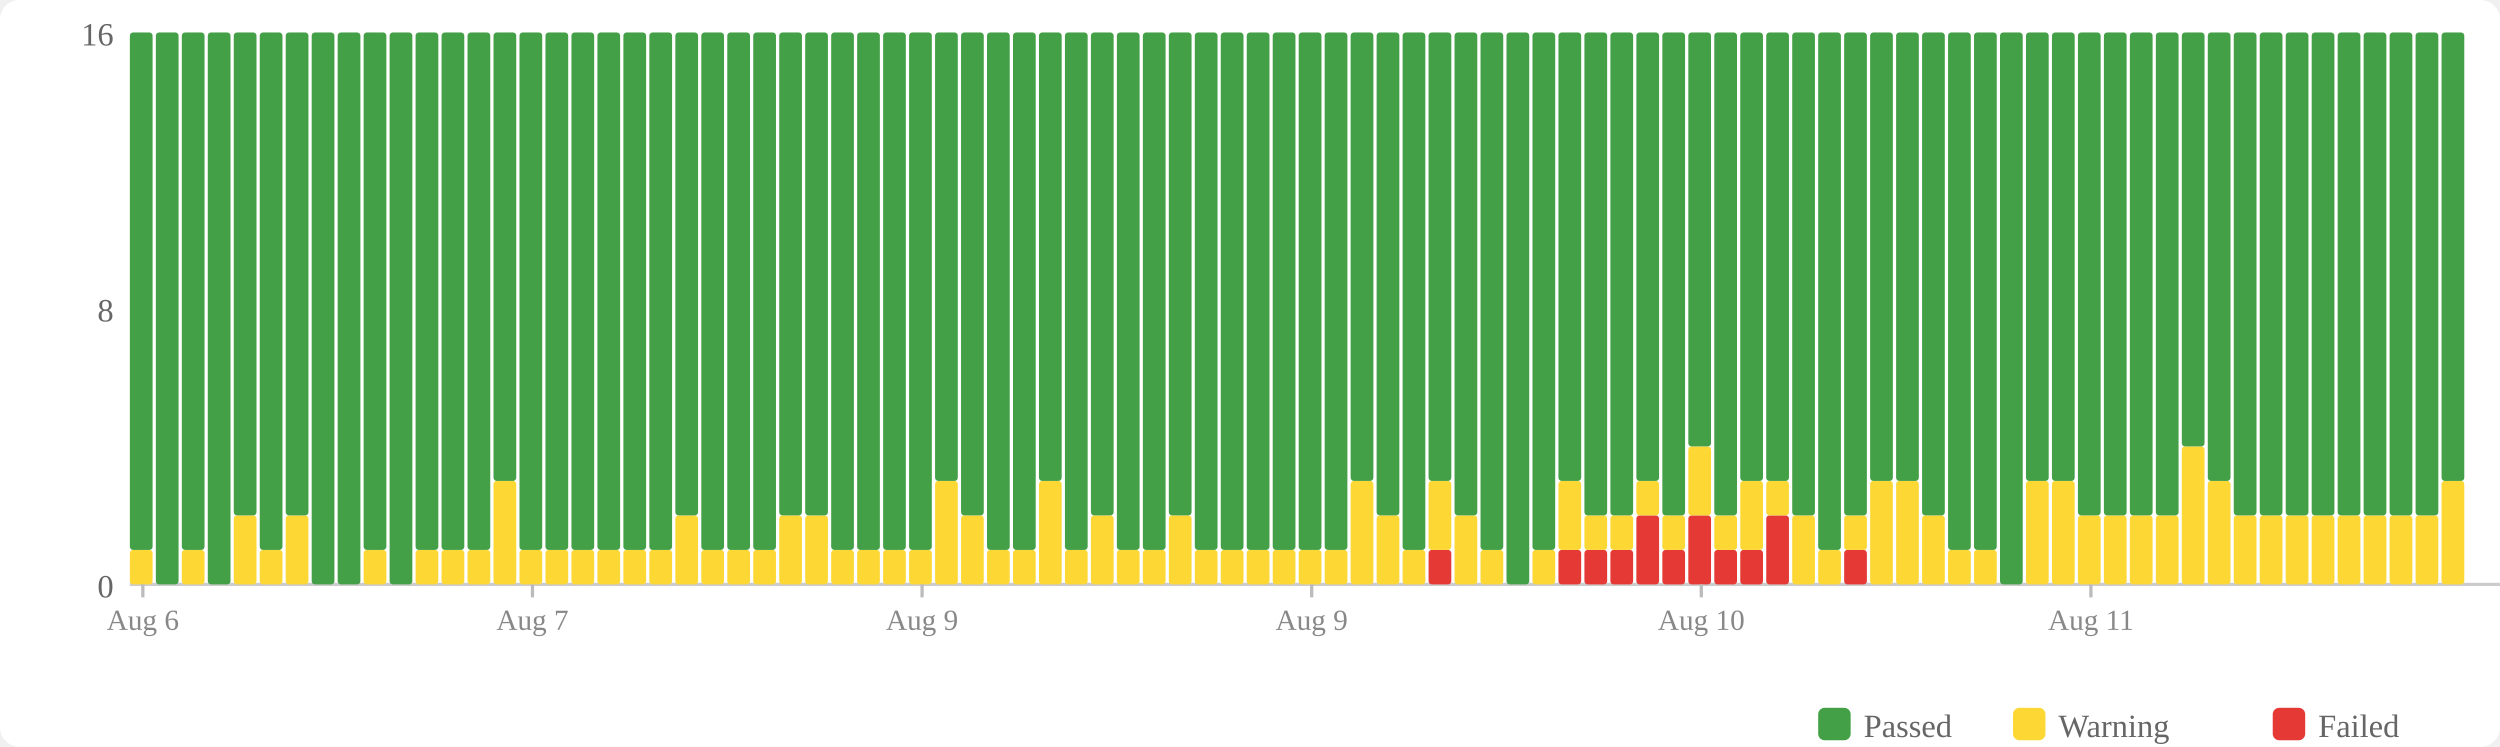
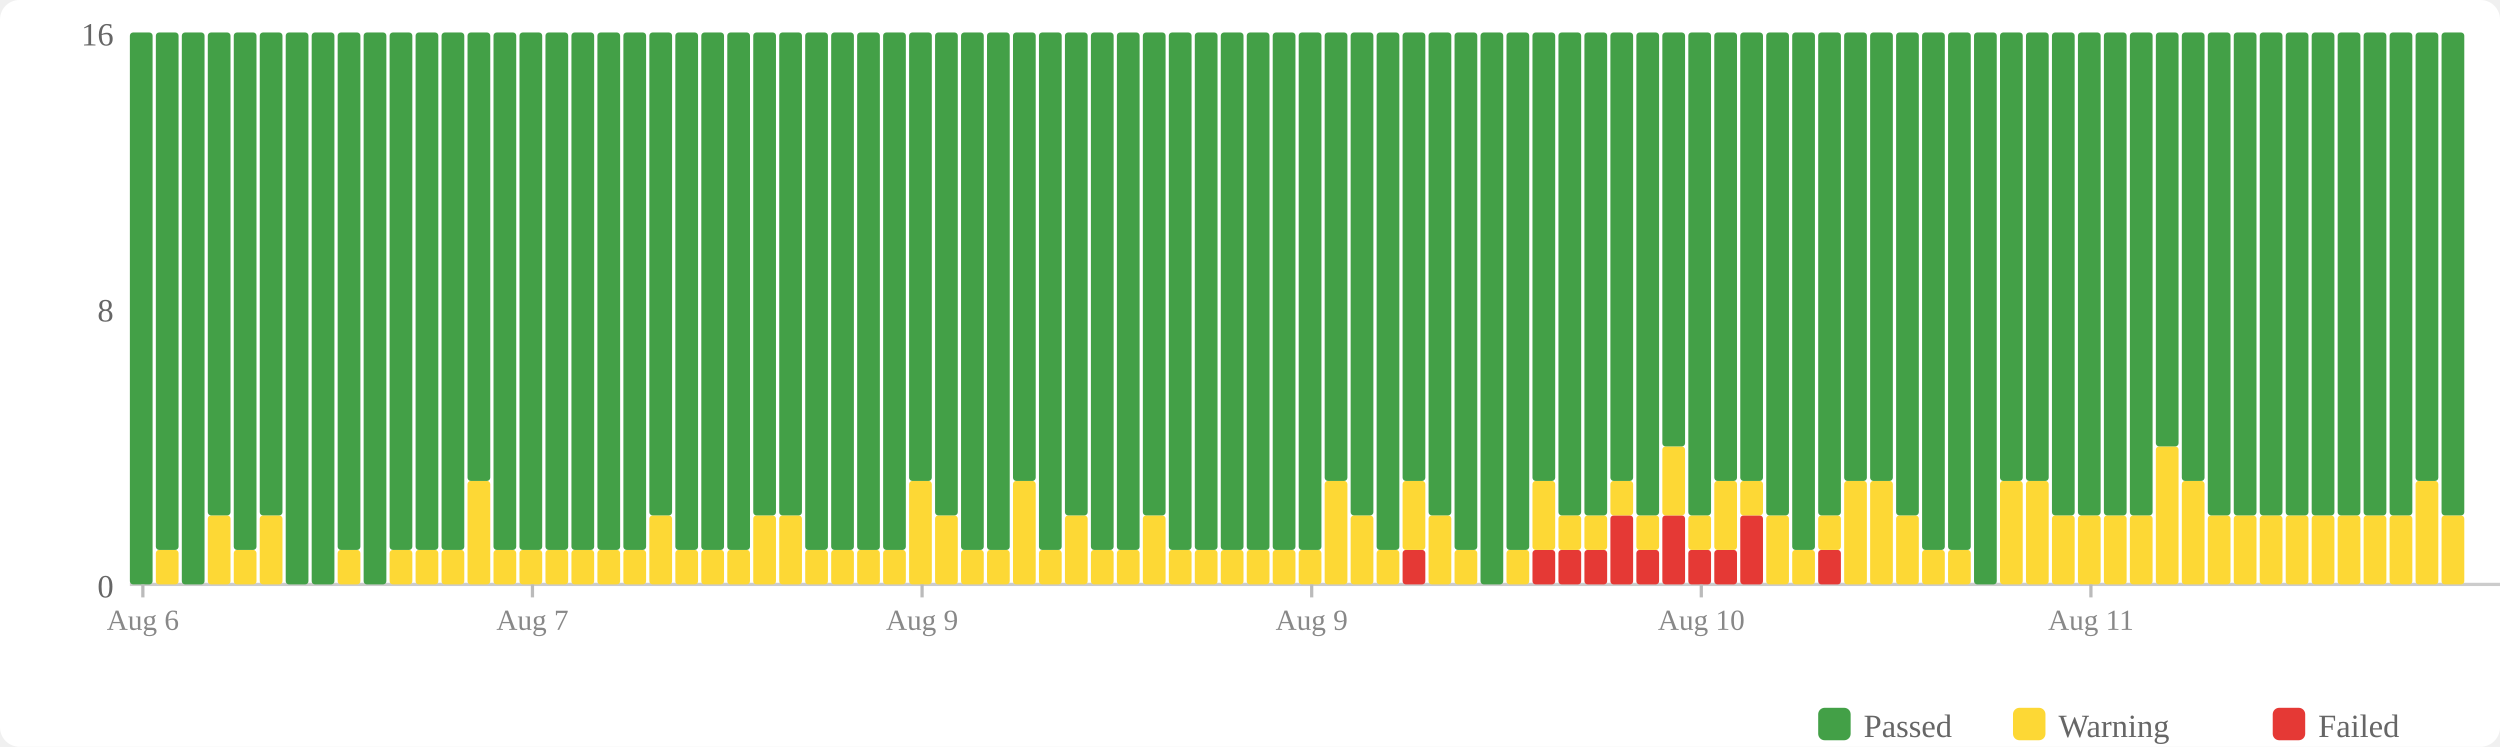
<svg xmlns="http://www.w3.org/2000/svg" width="770" height="230" viewBox="0 0 770 230">
  <rect width="770" height="230" fill="#fff" rx="6" />
  <rect x="560" y="218" width="10" height="10" fill="#43a047" rx="2" />
  <text x="574" y="227" font-size="10" fill="#666">Passed</text>
  <rect x="620" y="218" width="10" height="10" fill="#fdd835" rx="2" />
  <text x="634" y="227" font-size="10" fill="#666">Warning</text>
  <rect x="700" y="218" width="10" height="10" fill="#e53935" rx="2" />
  <text x="714" y="227" font-size="10" fill="#666">Failed</text>
  <text x="35" y="184" text-anchor="end" font-size="10" fill="#666">0</text>
  <text x="35" y="99" text-anchor="end" font-size="10" fill="#666">8</text>
  <text x="35" y="14" text-anchor="end" font-size="10" fill="#666">16</text>
  <line x1="40" y1="180" x2="770" y2="180" stroke="#ccc" stroke-width="1" />
-   <rect x="40" y="169.375" width="7" height="10.625" fill="#fdd835" rx="1" />
-   <rect x="40" y="10" width="7" height="159.375" fill="#43a047" rx="1" />
-   <rect x="48" y="10" width="7" height="170" fill="#43a047" rx="1" />
-   <rect x="56" y="169.375" width="7" height="10.625" fill="#fdd835" rx="1" />
-   <rect x="56" y="10" width="7" height="159.375" fill="#43a047" rx="1" />
-   <rect x="64" y="10" width="7" height="170" fill="#43a047" rx="1" />
-   <rect x="72" y="158.75" width="7" height="21.25" fill="#fdd835" rx="1" />
-   <rect x="72" y="10" width="7" height="148.75" fill="#43a047" rx="1" />
-   <rect x="80" y="169.375" width="7" height="10.625" fill="#fdd835" rx="1" />
-   <rect x="80" y="10" width="7" height="159.375" fill="#43a047" rx="1" />
-   <rect x="88" y="158.75" width="7" height="21.25" fill="#fdd835" rx="1" />
-   <rect x="88" y="10" width="7" height="148.75" fill="#43a047" rx="1" />
+   <rect x="40" y="10" width="7" height="170" fill="#43a047" rx="1" />
+   <rect x="48" y="169.375" width="7" height="10.625" fill="#fdd835" rx="1" />
+   <rect x="48" y="10" width="7" height="159.375" fill="#43a047" rx="1" />
+   <rect x="56" y="10" width="7" height="170" fill="#43a047" rx="1" />
+   <rect x="64" y="158.75" width="7" height="21.25" fill="#fdd835" rx="1" />
+   <rect x="64" y="10" width="7" height="148.75" fill="#43a047" rx="1" />
+   <rect x="72" y="169.375" width="7" height="10.625" fill="#fdd835" rx="1" />
+   <rect x="72" y="10" width="7" height="159.375" fill="#43a047" rx="1" />
+   <rect x="80" y="158.75" width="7" height="21.25" fill="#fdd835" rx="1" />
+   <rect x="80" y="10" width="7" height="148.75" fill="#43a047" rx="1" />
+   <rect x="88" y="10" width="7" height="170" fill="#43a047" rx="1" />
  <rect x="96" y="10" width="7" height="170" fill="#43a047" rx="1" />
-   <rect x="104" y="10" width="7" height="170" fill="#43a047" rx="1" />
-   <rect x="112" y="169.375" width="7" height="10.625" fill="#fdd835" rx="1" />
-   <rect x="112" y="10" width="7" height="159.375" fill="#43a047" rx="1" />
-   <rect x="120" y="10" width="7" height="170" fill="#43a047" rx="1" />
+   <rect x="104" y="169.375" width="7" height="10.625" fill="#fdd835" rx="1" />
+   <rect x="104" y="10" width="7" height="159.375" fill="#43a047" rx="1" />
+   <rect x="112" y="10" width="7" height="170" fill="#43a047" rx="1" />
+   <rect x="120" y="169.375" width="7" height="10.625" fill="#fdd835" rx="1" />
+   <rect x="120" y="10" width="7" height="159.375" fill="#43a047" rx="1" />
  <rect x="128" y="169.375" width="7" height="10.625" fill="#fdd835" rx="1" />
  <rect x="128" y="10" width="7" height="159.375" fill="#43a047" rx="1" />
  <rect x="136" y="169.375" width="7" height="10.625" fill="#fdd835" rx="1" />
  <rect x="136" y="10" width="7" height="159.375" fill="#43a047" rx="1" />
-   <rect x="144" y="169.375" width="7" height="10.625" fill="#fdd835" rx="1" />
-   <rect x="144" y="10" width="7" height="159.375" fill="#43a047" rx="1" />
-   <rect x="152" y="148.125" width="7" height="31.875" fill="#fdd835" rx="1" />
-   <rect x="152" y="10" width="7" height="138.125" fill="#43a047" rx="1" />
+   <rect x="144" y="148.125" width="7" height="31.875" fill="#fdd835" rx="1" />
+   <rect x="144" y="10" width="7" height="138.125" fill="#43a047" rx="1" />
+   <rect x="152" y="169.375" width="7" height="10.625" fill="#fdd835" rx="1" />
+   <rect x="152" y="10" width="7" height="159.375" fill="#43a047" rx="1" />
  <rect x="160" y="169.375" width="7" height="10.625" fill="#fdd835" rx="1" />
  <rect x="160" y="10" width="7" height="159.375" fill="#43a047" rx="1" />
  <rect x="168" y="169.375" width="7" height="10.625" fill="#fdd835" rx="1" />
  <rect x="168" y="10" width="7" height="159.375" fill="#43a047" rx="1" />
  <rect x="176" y="169.375" width="7" height="10.625" fill="#fdd835" rx="1" />
  <rect x="176" y="10" width="7" height="159.375" fill="#43a047" rx="1" />
  <rect x="184" y="169.375" width="7" height="10.625" fill="#fdd835" rx="1" />
  <rect x="184" y="10" width="7" height="159.375" fill="#43a047" rx="1" />
  <rect x="192" y="169.375" width="7" height="10.625" fill="#fdd835" rx="1" />
  <rect x="192" y="10" width="7" height="159.375" fill="#43a047" rx="1" />
-   <rect x="200" y="169.375" width="7" height="10.625" fill="#fdd835" rx="1" />
-   <rect x="200" y="10" width="7" height="159.375" fill="#43a047" rx="1" />
-   <rect x="208" y="158.75" width="7" height="21.25" fill="#fdd835" rx="1" />
-   <rect x="208" y="10" width="7" height="148.75" fill="#43a047" rx="1" />
+   <rect x="200" y="158.75" width="7" height="21.25" fill="#fdd835" rx="1" />
+   <rect x="200" y="10" width="7" height="148.75" fill="#43a047" rx="1" />
+   <rect x="208" y="169.375" width="7" height="10.625" fill="#fdd835" rx="1" />
+   <rect x="208" y="10" width="7" height="159.375" fill="#43a047" rx="1" />
  <rect x="216" y="169.375" width="7" height="10.625" fill="#fdd835" rx="1" />
  <rect x="216" y="10" width="7" height="159.375" fill="#43a047" rx="1" />
  <rect x="224" y="169.375" width="7" height="10.625" fill="#fdd835" rx="1" />
  <rect x="224" y="10" width="7" height="159.375" fill="#43a047" rx="1" />
-   <rect x="232" y="169.375" width="7" height="10.625" fill="#fdd835" rx="1" />
-   <rect x="232" y="10" width="7" height="159.375" fill="#43a047" rx="1" />
+   <rect x="232" y="158.75" width="7" height="21.25" fill="#fdd835" rx="1" />
+   <rect x="232" y="10" width="7" height="148.75" fill="#43a047" rx="1" />
  <rect x="240" y="158.75" width="7" height="21.25" fill="#fdd835" rx="1" />
  <rect x="240" y="10" width="7" height="148.75" fill="#43a047" rx="1" />
-   <rect x="248" y="158.75" width="7" height="21.25" fill="#fdd835" rx="1" />
-   <rect x="248" y="10" width="7" height="148.75" fill="#43a047" rx="1" />
+   <rect x="248" y="169.375" width="7" height="10.625" fill="#fdd835" rx="1" />
+   <rect x="248" y="10" width="7" height="159.375" fill="#43a047" rx="1" />
  <rect x="256" y="169.375" width="7" height="10.625" fill="#fdd835" rx="1" />
  <rect x="256" y="10" width="7" height="159.375" fill="#43a047" rx="1" />
  <rect x="264" y="169.375" width="7" height="10.625" fill="#fdd835" rx="1" />
  <rect x="264" y="10" width="7" height="159.375" fill="#43a047" rx="1" />
  <rect x="272" y="169.375" width="7" height="10.625" fill="#fdd835" rx="1" />
  <rect x="272" y="10" width="7" height="159.375" fill="#43a047" rx="1" />
-   <rect x="280" y="169.375" width="7" height="10.625" fill="#fdd835" rx="1" />
-   <rect x="280" y="10" width="7" height="159.375" fill="#43a047" rx="1" />
-   <rect x="288" y="148.125" width="7" height="31.875" fill="#fdd835" rx="1" />
-   <rect x="288" y="10" width="7" height="138.125" fill="#43a047" rx="1" />
-   <rect x="296" y="158.75" width="7" height="21.25" fill="#fdd835" rx="1" />
-   <rect x="296" y="10" width="7" height="148.75" fill="#43a047" rx="1" />
+   <rect x="280" y="148.125" width="7" height="31.875" fill="#fdd835" rx="1" />
+   <rect x="280" y="10" width="7" height="138.125" fill="#43a047" rx="1" />
+   <rect x="288" y="158.75" width="7" height="21.25" fill="#fdd835" rx="1" />
+   <rect x="288" y="10" width="7" height="148.75" fill="#43a047" rx="1" />
+   <rect x="296" y="169.375" width="7" height="10.625" fill="#fdd835" rx="1" />
+   <rect x="296" y="10" width="7" height="159.375" fill="#43a047" rx="1" />
  <rect x="304" y="169.375" width="7" height="10.625" fill="#fdd835" rx="1" />
  <rect x="304" y="10" width="7" height="159.375" fill="#43a047" rx="1" />
-   <rect x="312" y="169.375" width="7" height="10.625" fill="#fdd835" rx="1" />
-   <rect x="312" y="10" width="7" height="159.375" fill="#43a047" rx="1" />
-   <rect x="320" y="148.125" width="7" height="31.875" fill="#fdd835" rx="1" />
-   <rect x="320" y="10" width="7" height="138.125" fill="#43a047" rx="1" />
-   <rect x="328" y="169.375" width="7" height="10.625" fill="#fdd835" rx="1" />
-   <rect x="328" y="10" width="7" height="159.375" fill="#43a047" rx="1" />
-   <rect x="336" y="158.75" width="7" height="21.25" fill="#fdd835" rx="1" />
-   <rect x="336" y="10" width="7" height="148.75" fill="#43a047" rx="1" />
+   <rect x="312" y="148.125" width="7" height="31.875" fill="#fdd835" rx="1" />
+   <rect x="312" y="10" width="7" height="138.125" fill="#43a047" rx="1" />
+   <rect x="320" y="169.375" width="7" height="10.625" fill="#fdd835" rx="1" />
+   <rect x="320" y="10" width="7" height="159.375" fill="#43a047" rx="1" />
+   <rect x="328" y="158.75" width="7" height="21.25" fill="#fdd835" rx="1" />
+   <rect x="328" y="10" width="7" height="148.75" fill="#43a047" rx="1" />
+   <rect x="336" y="169.375" width="7" height="10.625" fill="#fdd835" rx="1" />
+   <rect x="336" y="10" width="7" height="159.375" fill="#43a047" rx="1" />
  <rect x="344" y="169.375" width="7" height="10.625" fill="#fdd835" rx="1" />
  <rect x="344" y="10" width="7" height="159.375" fill="#43a047" rx="1" />
-   <rect x="352" y="169.375" width="7" height="10.625" fill="#fdd835" rx="1" />
-   <rect x="352" y="10" width="7" height="159.375" fill="#43a047" rx="1" />
-   <rect x="360" y="158.75" width="7" height="21.25" fill="#fdd835" rx="1" />
-   <rect x="360" y="10" width="7" height="148.75" fill="#43a047" rx="1" />
+   <rect x="352" y="158.75" width="7" height="21.25" fill="#fdd835" rx="1" />
+   <rect x="352" y="10" width="7" height="148.75" fill="#43a047" rx="1" />
+   <rect x="360" y="169.375" width="7" height="10.625" fill="#fdd835" rx="1" />
+   <rect x="360" y="10" width="7" height="159.375" fill="#43a047" rx="1" />
  <rect x="368" y="169.375" width="7" height="10.625" fill="#fdd835" rx="1" />
  <rect x="368" y="10" width="7" height="159.375" fill="#43a047" rx="1" />
  <rect x="376" y="169.375" width="7" height="10.625" fill="#fdd835" rx="1" />
  <rect x="376" y="10" width="7" height="159.375" fill="#43a047" rx="1" />
  <rect x="384" y="169.375" width="7" height="10.625" fill="#fdd835" rx="1" />
  <rect x="384" y="10" width="7" height="159.375" fill="#43a047" rx="1" />
  <rect x="392" y="169.375" width="7" height="10.625" fill="#fdd835" rx="1" />
  <rect x="392" y="10" width="7" height="159.375" fill="#43a047" rx="1" />
  <rect x="400" y="169.375" width="7" height="10.625" fill="#fdd835" rx="1" />
  <rect x="400" y="10" width="7" height="159.375" fill="#43a047" rx="1" />
-   <rect x="408" y="169.375" width="7" height="10.625" fill="#fdd835" rx="1" />
-   <rect x="408" y="10" width="7" height="159.375" fill="#43a047" rx="1" />
-   <rect x="416" y="148.125" width="7" height="31.875" fill="#fdd835" rx="1" />
-   <rect x="416" y="10" width="7" height="138.125" fill="#43a047" rx="1" />
-   <rect x="424" y="158.75" width="7" height="21.25" fill="#fdd835" rx="1" />
-   <rect x="424" y="10" width="7" height="148.75" fill="#43a047" rx="1" />
-   <rect x="432" y="169.375" width="7" height="10.625" fill="#fdd835" rx="1" />
-   <rect x="432" y="10" width="7" height="159.375" fill="#43a047" rx="1" />
-   <rect x="440" y="169.375" width="7" height="10.625" fill="#e53935" rx="1" />
-   <rect x="440" y="148.125" width="7" height="21.25" fill="#fdd835" rx="1" />
-   <rect x="440" y="10" width="7" height="138.125" fill="#43a047" rx="1" />
-   <rect x="448" y="158.75" width="7" height="21.25" fill="#fdd835" rx="1" />
-   <rect x="448" y="10" width="7" height="148.75" fill="#43a047" rx="1" />
-   <rect x="456" y="169.375" width="7" height="10.625" fill="#fdd835" rx="1" />
-   <rect x="456" y="10" width="7" height="159.375" fill="#43a047" rx="1" />
-   <rect x="464" y="10" width="7" height="170" fill="#43a047" rx="1" />
-   <rect x="472" y="169.375" width="7" height="10.625" fill="#fdd835" rx="1" />
-   <rect x="472" y="10" width="7" height="159.375" fill="#43a047" rx="1" />
+   <rect x="408" y="148.125" width="7" height="31.875" fill="#fdd835" rx="1" />
+   <rect x="408" y="10" width="7" height="138.125" fill="#43a047" rx="1" />
+   <rect x="416" y="158.75" width="7" height="21.25" fill="#fdd835" rx="1" />
+   <rect x="416" y="10" width="7" height="148.75" fill="#43a047" rx="1" />
+   <rect x="424" y="169.375" width="7" height="10.625" fill="#fdd835" rx="1" />
+   <rect x="424" y="10" width="7" height="159.375" fill="#43a047" rx="1" />
+   <rect x="432" y="169.375" width="7" height="10.625" fill="#e53935" rx="1" />
+   <rect x="432" y="148.125" width="7" height="21.25" fill="#fdd835" rx="1" />
+   <rect x="432" y="10" width="7" height="138.125" fill="#43a047" rx="1" />
+   <rect x="440" y="158.75" width="7" height="21.25" fill="#fdd835" rx="1" />
+   <rect x="440" y="10" width="7" height="148.75" fill="#43a047" rx="1" />
+   <rect x="448" y="169.375" width="7" height="10.625" fill="#fdd835" rx="1" />
+   <rect x="448" y="10" width="7" height="159.375" fill="#43a047" rx="1" />
+   <rect x="456" y="10" width="7" height="170" fill="#43a047" rx="1" />
+   <rect x="464" y="169.375" width="7" height="10.625" fill="#fdd835" rx="1" />
+   <rect x="464" y="10" width="7" height="159.375" fill="#43a047" rx="1" />
+   <rect x="472" y="169.375" width="7" height="10.625" fill="#e53935" rx="1" />
+   <rect x="472" y="148.125" width="7" height="21.25" fill="#fdd835" rx="1" />
+   <rect x="472" y="10" width="7" height="138.125" fill="#43a047" rx="1" />
  <rect x="480" y="169.375" width="7" height="10.625" fill="#e53935" rx="1" />
-   <rect x="480" y="148.125" width="7" height="21.25" fill="#fdd835" rx="1" />
-   <rect x="480" y="10" width="7" height="138.125" fill="#43a047" rx="1" />
+   <rect x="480" y="158.75" width="7" height="10.625" fill="#fdd835" rx="1" />
+   <rect x="480" y="10" width="7" height="148.75" fill="#43a047" rx="1" />
  <rect x="488" y="169.375" width="7" height="10.625" fill="#e53935" rx="1" />
  <rect x="488" y="158.75" width="7" height="10.625" fill="#fdd835" rx="1" />
  <rect x="488" y="10" width="7" height="148.75" fill="#43a047" rx="1" />
-   <rect x="496" y="169.375" width="7" height="10.625" fill="#e53935" rx="1" />
-   <rect x="496" y="158.75" width="7" height="10.625" fill="#fdd835" rx="1" />
-   <rect x="496" y="10" width="7" height="148.75" fill="#43a047" rx="1" />
-   <rect x="504" y="158.75" width="7" height="21.25" fill="#e53935" rx="1" />
-   <rect x="504" y="148.125" width="7" height="10.625" fill="#fdd835" rx="1" />
-   <rect x="504" y="10" width="7" height="138.125" fill="#43a047" rx="1" />
-   <rect x="512" y="169.375" width="7" height="10.625" fill="#e53935" rx="1" />
-   <rect x="512" y="158.75" width="7" height="10.625" fill="#fdd835" rx="1" />
-   <rect x="512" y="10" width="7" height="148.75" fill="#43a047" rx="1" />
-   <rect x="520" y="158.75" width="7" height="21.25" fill="#e53935" rx="1" />
-   <rect x="520" y="137.5" width="7" height="21.25" fill="#fdd835" rx="1" />
-   <rect x="520" y="10" width="7" height="127.5" fill="#43a047" rx="1" />
+   <rect x="496" y="158.75" width="7" height="21.25" fill="#e53935" rx="1" />
+   <rect x="496" y="148.125" width="7" height="10.625" fill="#fdd835" rx="1" />
+   <rect x="496" y="10" width="7" height="138.125" fill="#43a047" rx="1" />
+   <rect x="504" y="169.375" width="7" height="10.625" fill="#e53935" rx="1" />
+   <rect x="504" y="158.75" width="7" height="10.625" fill="#fdd835" rx="1" />
+   <rect x="504" y="10" width="7" height="148.75" fill="#43a047" rx="1" />
+   <rect x="512" y="158.75" width="7" height="21.25" fill="#e53935" rx="1" />
+   <rect x="512" y="137.5" width="7" height="21.25" fill="#fdd835" rx="1" />
+   <rect x="512" y="10" width="7" height="127.5" fill="#43a047" rx="1" />
+   <rect x="520" y="169.375" width="7" height="10.625" fill="#e53935" rx="1" />
+   <rect x="520" y="158.75" width="7" height="10.625" fill="#fdd835" rx="1" />
+   <rect x="520" y="10" width="7" height="148.75" fill="#43a047" rx="1" />
  <rect x="528" y="169.375" width="7" height="10.625" fill="#e53935" rx="1" />
-   <rect x="528" y="158.75" width="7" height="10.625" fill="#fdd835" rx="1" />
-   <rect x="528" y="10" width="7" height="148.75" fill="#43a047" rx="1" />
-   <rect x="536" y="169.375" width="7" height="10.625" fill="#e53935" rx="1" />
-   <rect x="536" y="148.125" width="7" height="21.25" fill="#fdd835" rx="1" />
+   <rect x="528" y="148.125" width="7" height="21.25" fill="#fdd835" rx="1" />
+   <rect x="528" y="10" width="7" height="138.125" fill="#43a047" rx="1" />
+   <rect x="536" y="158.75" width="7" height="21.25" fill="#e53935" rx="1" />
+   <rect x="536" y="148.125" width="7" height="10.625" fill="#fdd835" rx="1" />
  <rect x="536" y="10" width="7" height="138.125" fill="#43a047" rx="1" />
-   <rect x="544" y="158.75" width="7" height="21.25" fill="#e53935" rx="1" />
-   <rect x="544" y="148.125" width="7" height="10.625" fill="#fdd835" rx="1" />
-   <rect x="544" y="10" width="7" height="138.125" fill="#43a047" rx="1" />
-   <rect x="552" y="158.75" width="7" height="21.25" fill="#fdd835" rx="1" />
-   <rect x="552" y="10" width="7" height="148.75" fill="#43a047" rx="1" />
-   <rect x="560" y="169.375" width="7" height="10.625" fill="#fdd835" rx="1" />
-   <rect x="560" y="10" width="7" height="159.375" fill="#43a047" rx="1" />
-   <rect x="568" y="169.375" width="7" height="10.625" fill="#e53935" rx="1" />
-   <rect x="568" y="158.75" width="7" height="10.625" fill="#fdd835" rx="1" />
-   <rect x="568" y="10" width="7" height="148.75" fill="#43a047" rx="1" />
+   <rect x="544" y="158.75" width="7" height="21.25" fill="#fdd835" rx="1" />
+   <rect x="544" y="10" width="7" height="148.75" fill="#43a047" rx="1" />
+   <rect x="552" y="169.375" width="7" height="10.625" fill="#fdd835" rx="1" />
+   <rect x="552" y="10" width="7" height="159.375" fill="#43a047" rx="1" />
+   <rect x="560" y="169.375" width="7" height="10.625" fill="#e53935" rx="1" />
+   <rect x="560" y="158.75" width="7" height="10.625" fill="#fdd835" rx="1" />
+   <rect x="560" y="10" width="7" height="148.75" fill="#43a047" rx="1" />
+   <rect x="568" y="148.125" width="7" height="31.875" fill="#fdd835" rx="1" />
+   <rect x="568" y="10" width="7" height="138.125" fill="#43a047" rx="1" />
  <rect x="576" y="148.125" width="7" height="31.875" fill="#fdd835" rx="1" />
  <rect x="576" y="10" width="7" height="138.125" fill="#43a047" rx="1" />
-   <rect x="584" y="148.125" width="7" height="31.875" fill="#fdd835" rx="1" />
-   <rect x="584" y="10" width="7" height="138.125" fill="#43a047" rx="1" />
-   <rect x="592" y="158.75" width="7" height="21.25" fill="#fdd835" rx="1" />
-   <rect x="592" y="10" width="7" height="148.75" fill="#43a047" rx="1" />
+   <rect x="584" y="158.75" width="7" height="21.25" fill="#fdd835" rx="1" />
+   <rect x="584" y="10" width="7" height="148.75" fill="#43a047" rx="1" />
+   <rect x="592" y="169.375" width="7" height="10.625" fill="#fdd835" rx="1" />
+   <rect x="592" y="10" width="7" height="159.375" fill="#43a047" rx="1" />
  <rect x="600" y="169.375" width="7" height="10.625" fill="#fdd835" rx="1" />
  <rect x="600" y="10" width="7" height="159.375" fill="#43a047" rx="1" />
-   <rect x="608" y="169.375" width="7" height="10.625" fill="#fdd835" rx="1" />
-   <rect x="608" y="10" width="7" height="159.375" fill="#43a047" rx="1" />
-   <rect x="616" y="10" width="7" height="170" fill="#43a047" rx="1" />
+   <rect x="608" y="10" width="7" height="170" fill="#43a047" rx="1" />
+   <rect x="616" y="148.125" width="7" height="31.875" fill="#fdd835" rx="1" />
+   <rect x="616" y="10" width="7" height="138.125" fill="#43a047" rx="1" />
  <rect x="624" y="148.125" width="7" height="31.875" fill="#fdd835" rx="1" />
  <rect x="624" y="10" width="7" height="138.125" fill="#43a047" rx="1" />
-   <rect x="632" y="148.125" width="7" height="31.875" fill="#fdd835" rx="1" />
-   <rect x="632" y="10" width="7" height="138.125" fill="#43a047" rx="1" />
+   <rect x="632" y="158.75" width="7" height="21.25" fill="#fdd835" rx="1" />
+   <rect x="632" y="10" width="7" height="148.75" fill="#43a047" rx="1" />
  <rect x="640" y="158.75" width="7" height="21.25" fill="#fdd835" rx="1" />
  <rect x="640" y="10" width="7" height="148.75" fill="#43a047" rx="1" />
  <rect x="648" y="158.75" width="7" height="21.25" fill="#fdd835" rx="1" />
  <rect x="648" y="10" width="7" height="148.75" fill="#43a047" rx="1" />
  <rect x="656" y="158.75" width="7" height="21.25" fill="#fdd835" rx="1" />
  <rect x="656" y="10" width="7" height="148.75" fill="#43a047" rx="1" />
-   <rect x="664" y="158.75" width="7" height="21.25" fill="#fdd835" rx="1" />
-   <rect x="664" y="10" width="7" height="148.75" fill="#43a047" rx="1" />
-   <rect x="672" y="137.5" width="7" height="42.5" fill="#fdd835" rx="1" />
-   <rect x="672" y="10" width="7" height="127.5" fill="#43a047" rx="1" />
-   <rect x="680" y="148.125" width="7" height="31.875" fill="#fdd835" rx="1" />
-   <rect x="680" y="10" width="7" height="138.125" fill="#43a047" rx="1" />
+   <rect x="664" y="137.5" width="7" height="42.5" fill="#fdd835" rx="1" />
+   <rect x="664" y="10" width="7" height="127.5" fill="#43a047" rx="1" />
+   <rect x="672" y="148.125" width="7" height="31.875" fill="#fdd835" rx="1" />
+   <rect x="672" y="10" width="7" height="138.125" fill="#43a047" rx="1" />
+   <rect x="680" y="158.75" width="7" height="21.25" fill="#fdd835" rx="1" />
+   <rect x="680" y="10" width="7" height="148.75" fill="#43a047" rx="1" />
  <rect x="688" y="158.75" width="7" height="21.25" fill="#fdd835" rx="1" />
  <rect x="688" y="10" width="7" height="148.75" fill="#43a047" rx="1" />
  <rect x="696" y="158.75" width="7" height="21.25" fill="#fdd835" rx="1" />
  <rect x="696" y="10" width="7" height="148.75" fill="#43a047" rx="1" />
  <rect x="704" y="158.75" width="7" height="21.25" fill="#fdd835" rx="1" />
  <rect x="704" y="10" width="7" height="148.75" fill="#43a047" rx="1" />
  <rect x="712" y="158.75" width="7" height="21.25" fill="#fdd835" rx="1" />
  <rect x="712" y="10" width="7" height="148.75" fill="#43a047" rx="1" />
  <rect x="720" y="158.75" width="7" height="21.25" fill="#fdd835" rx="1" />
  <rect x="720" y="10" width="7" height="148.75" fill="#43a047" rx="1" />
  <rect x="728" y="158.75" width="7" height="21.25" fill="#fdd835" rx="1" />
  <rect x="728" y="10" width="7" height="148.75" fill="#43a047" rx="1" />
  <rect x="736" y="158.75" width="7" height="21.25" fill="#fdd835" rx="1" />
  <rect x="736" y="10" width="7" height="148.75" fill="#43a047" rx="1" />
-   <rect x="744" y="158.75" width="7" height="21.25" fill="#fdd835" rx="1" />
-   <rect x="744" y="10" width="7" height="148.75" fill="#43a047" rx="1" />
-   <rect x="752" y="148.125" width="7" height="31.875" fill="#fdd835" rx="1" />
-   <rect x="752" y="10" width="7" height="138.125" fill="#43a047" rx="1" />
+   <rect x="744" y="148.125" width="7" height="31.875" fill="#fdd835" rx="1" />
+   <rect x="744" y="10" width="7" height="138.125" fill="#43a047" rx="1" />
+   <rect x="752" y="158.75" width="7" height="21.25" fill="#fdd835" rx="1" />
+   <rect x="752" y="10" width="7" height="148.75" fill="#43a047" rx="1" />
  <line x1="44.0" y1="180" x2="44.0" y2="184" stroke="#bbb" stroke-width="1" />
  <text x="44.0" y="194" text-anchor="middle" font-size="9" fill="#888">Aug 6</text>
  <line x1="164.0" y1="180" x2="164.0" y2="184" stroke="#bbb" stroke-width="1" />
  <text x="164.0" y="194" text-anchor="middle" font-size="9" fill="#888">Aug 7</text>
  <line x1="284.0" y1="180" x2="284.0" y2="184" stroke="#bbb" stroke-width="1" />
  <text x="284.0" y="194" text-anchor="middle" font-size="9" fill="#888">Aug 9</text>
  <line x1="404.0" y1="180" x2="404.0" y2="184" stroke="#bbb" stroke-width="1" />
  <text x="404.0" y="194" text-anchor="middle" font-size="9" fill="#888">Aug 9</text>
  <line x1="524.0" y1="180" x2="524.0" y2="184" stroke="#bbb" stroke-width="1" />
  <text x="524.0" y="194" text-anchor="middle" font-size="9" fill="#888">Aug 10</text>
  <line x1="644.0" y1="180" x2="644.0" y2="184" stroke="#bbb" stroke-width="1" />
  <text x="644.0" y="194" text-anchor="middle" font-size="9" fill="#888">Aug 11</text>
</svg>
